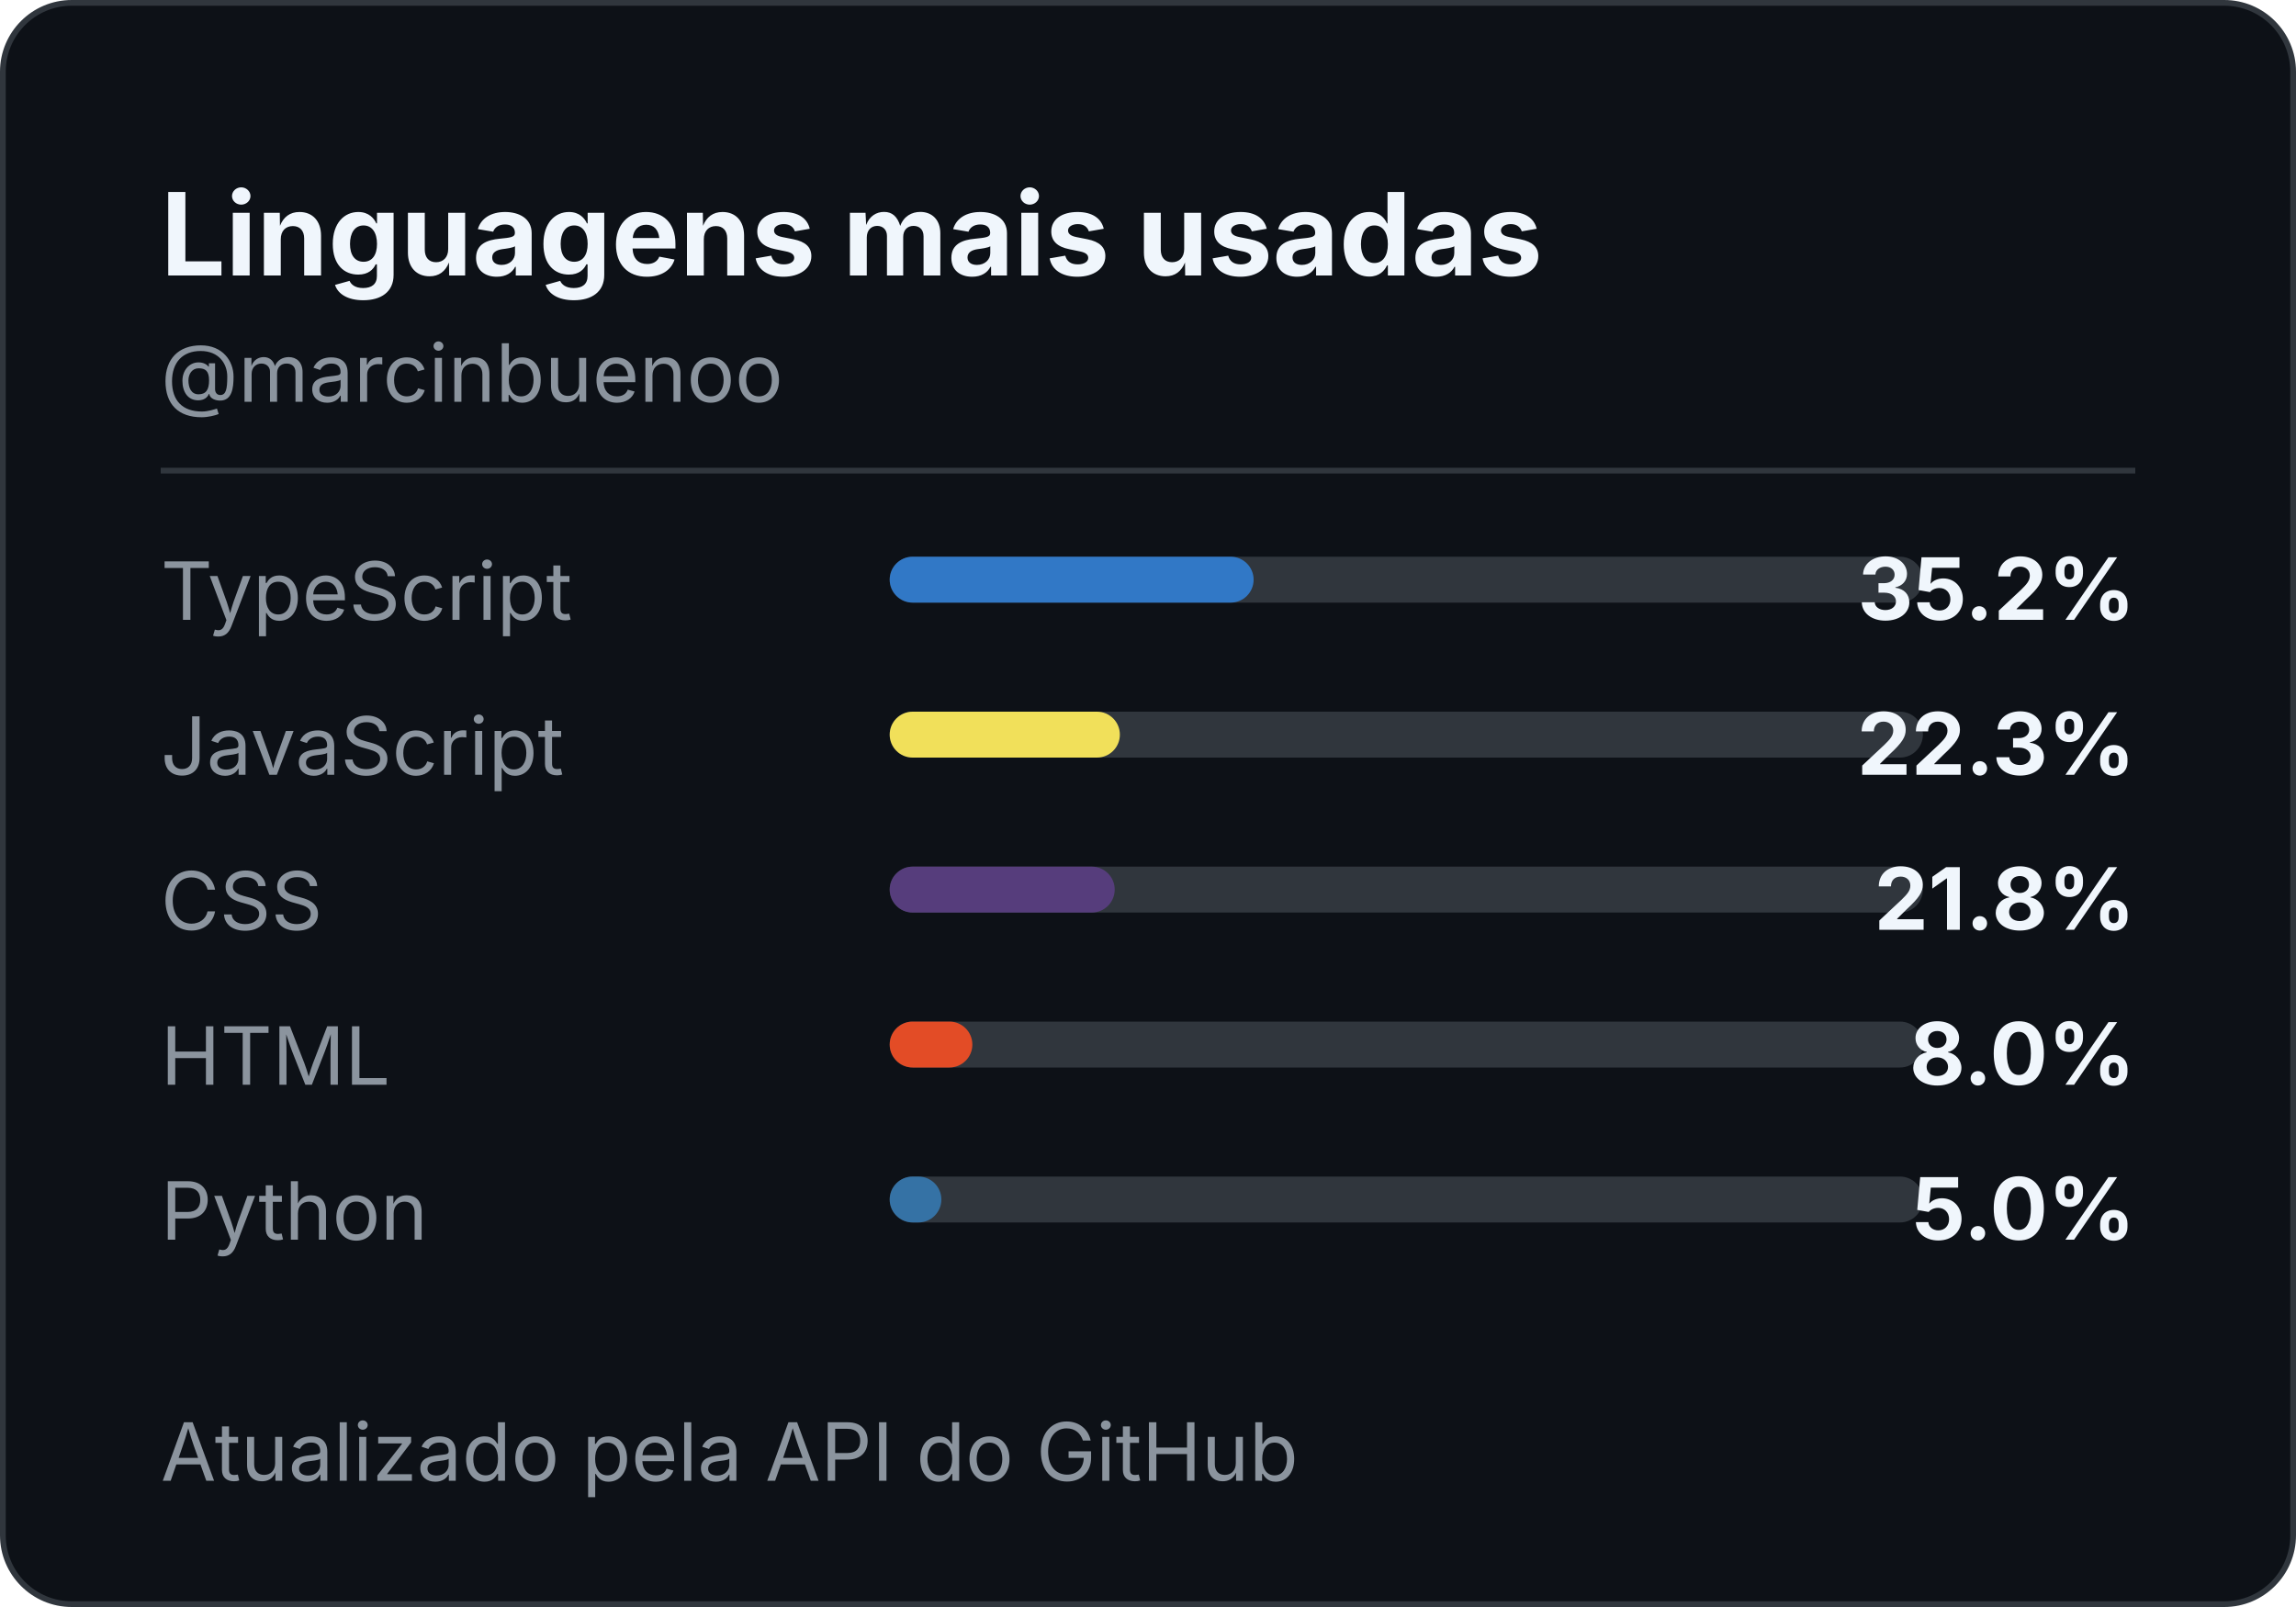
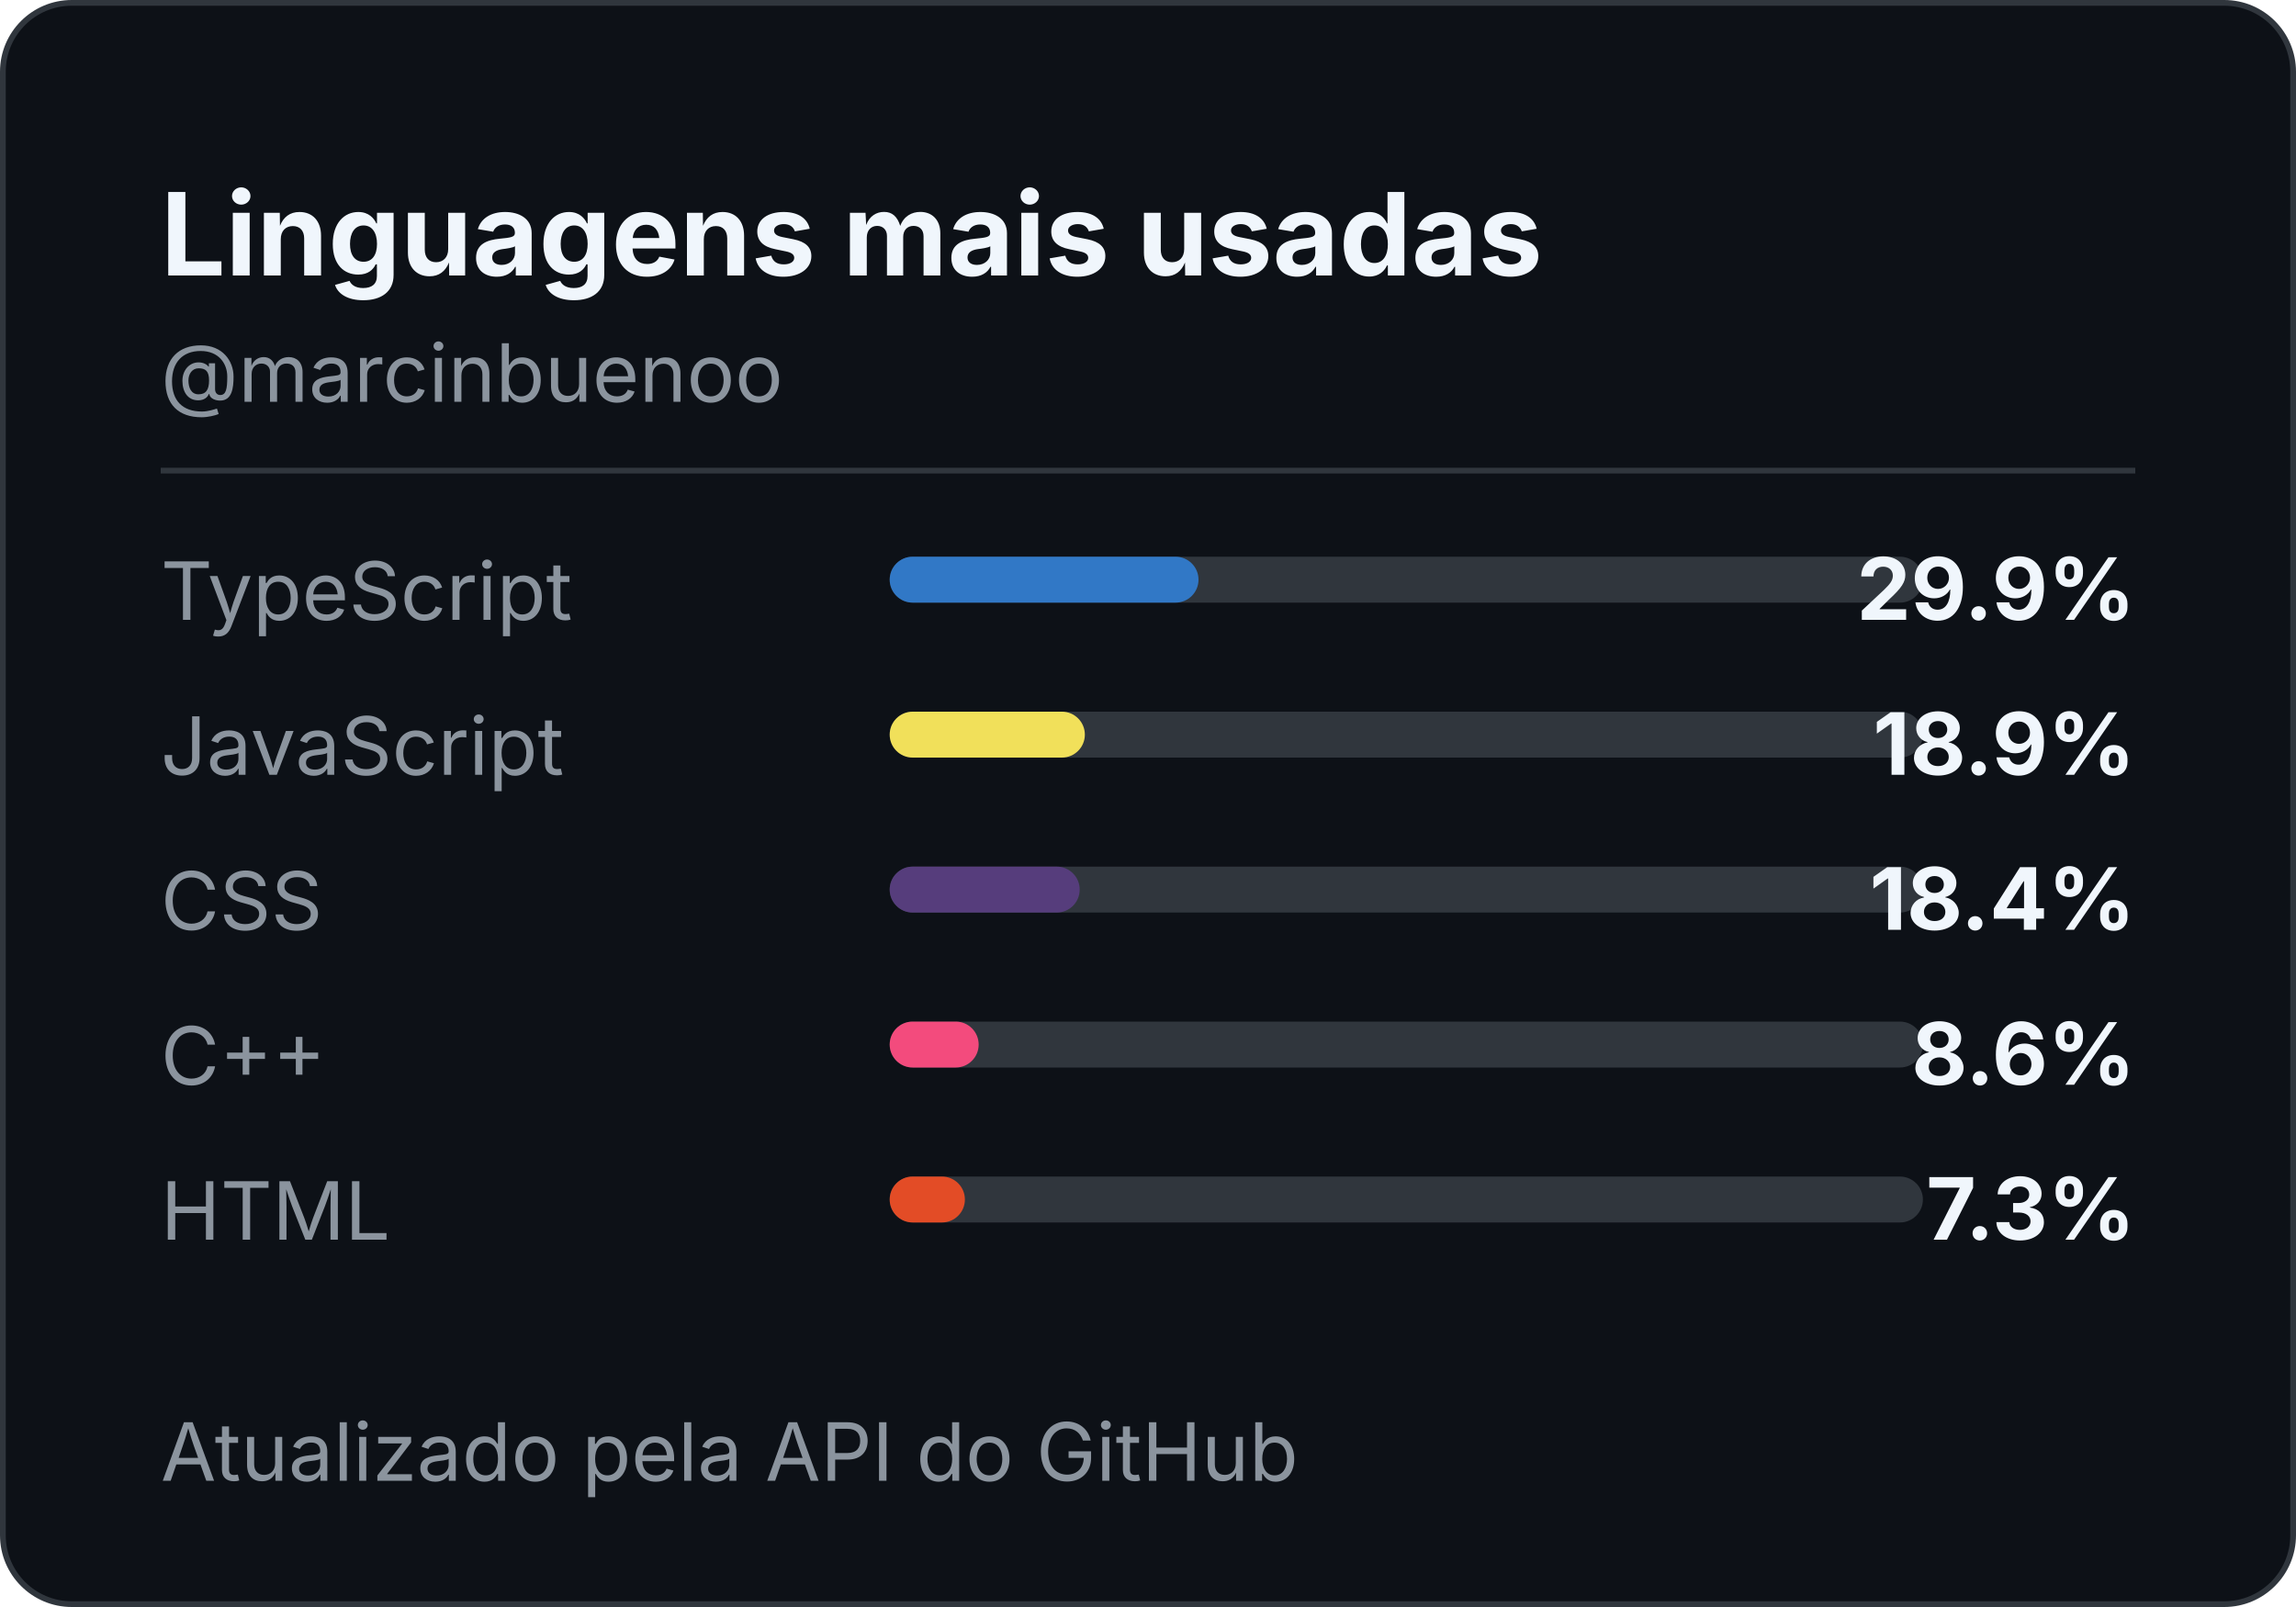
<svg xmlns="http://www.w3.org/2000/svg" width="400" height="280" role="img" aria-label="Most used languages for marcinbuenoo">
  <style>
    .title { font: 700 20px -apple-system,BlinkMacSystemFont,"Segoe UI",sans-serif; fill: #f0f6fc; }
    .handle { font: 14px -apple-system,BlinkMacSystemFont,"Segoe UI",sans-serif; fill: #8b949e; }
    .label { font: 14px -apple-system,BlinkMacSystemFont,"Segoe UI",sans-serif; fill: #8b949e; }
    .value { font: 700 15px -apple-system,BlinkMacSystemFont,"Segoe UI",sans-serif; fill: #f0f6fc; }
  </style>
  <rect x="0.5" y="0.5" width="399" height="279" rx="12" fill="#0d1117" stroke="#30363d" />
  <text x="28" y="48" class="title">Linguagens mais usadas</text>
  <text x="28" y="70" class="handle">@marcinbuenoo</text>
  <line x1="28" y1="82" x2="372" y2="82" stroke="#30363d" />
  <text x="28" y="108" class="label">TypeScript</text>
  <rect x="155" y="97" width="180" height="8" rx="4" fill="#30363d" />
-   <rect x="155" y="97" width="63.4" height="8" rx="4" fill="#3178C6" />
-   <text x="372" y="108" text-anchor="end" class="value">35.2%</text>
+   <rect x="155" y="97" width="53.8" height="8" rx="4" fill="#3178C6" />
+   <text x="372" y="108" text-anchor="end" class="value">29.9%</text>
  <text x="28" y="135" class="label">JavaScript</text>
  <rect x="155" y="124" width="180" height="8" rx="4" fill="#30363d" />
-   <rect x="155" y="124" width="40.1" height="8" rx="4" fill="#F1E05A" />
-   <text x="372" y="135" text-anchor="end" class="value">22.3%</text>
+   <rect x="155" y="124" width="34.0" height="8" rx="4" fill="#F1E05A" />
+   <text x="372" y="135" text-anchor="end" class="value">18.9%</text>
  <text x="28" y="162" class="label">CSS</text>
  <rect x="155" y="151" width="180" height="8" rx="4" fill="#30363d" />
-   <rect x="155" y="151" width="39.2" height="8" rx="4" fill="#563D7C" />
-   <text x="372" y="162" text-anchor="end" class="value">21.8%</text>
-   <text x="28" y="189" class="label">HTML</text>
+   <rect x="155" y="151" width="33.1" height="8" rx="4" fill="#563D7C" />
+   <text x="372" y="162" text-anchor="end" class="value">18.4%</text>
+   <text x="28" y="189" class="label">C++</text>
  <rect x="155" y="178" width="180" height="8" rx="4" fill="#30363d" />
-   <rect x="155" y="178" width="14.4" height="8" rx="4" fill="#E34C26" />
-   <text x="372" y="189" text-anchor="end" class="value">8.0%</text>
-   <text x="28" y="216" class="label">Python</text>
+   <rect x="155" y="178" width="15.5" height="8" rx="4" fill="#F34B7D" />
+   <text x="372" y="189" text-anchor="end" class="value">8.6%</text>
+   <text x="28" y="216" class="label">HTML</text>
  <rect x="155" y="205" width="180" height="8" rx="4" fill="#30363d" />
-   <rect x="155" y="205" width="9.0" height="8" rx="4" fill="#3572A5" />
-   <text x="372" y="216" text-anchor="end" class="value">5.0%</text>
+   <rect x="155" y="205" width="13.1" height="8" rx="4" fill="#E34C26" />
+   <text x="372" y="216" text-anchor="end" class="value">7.3%</text>
  <text x="28" y="258" class="handle">Atualizado pela API do GitHub</text>
</svg>
